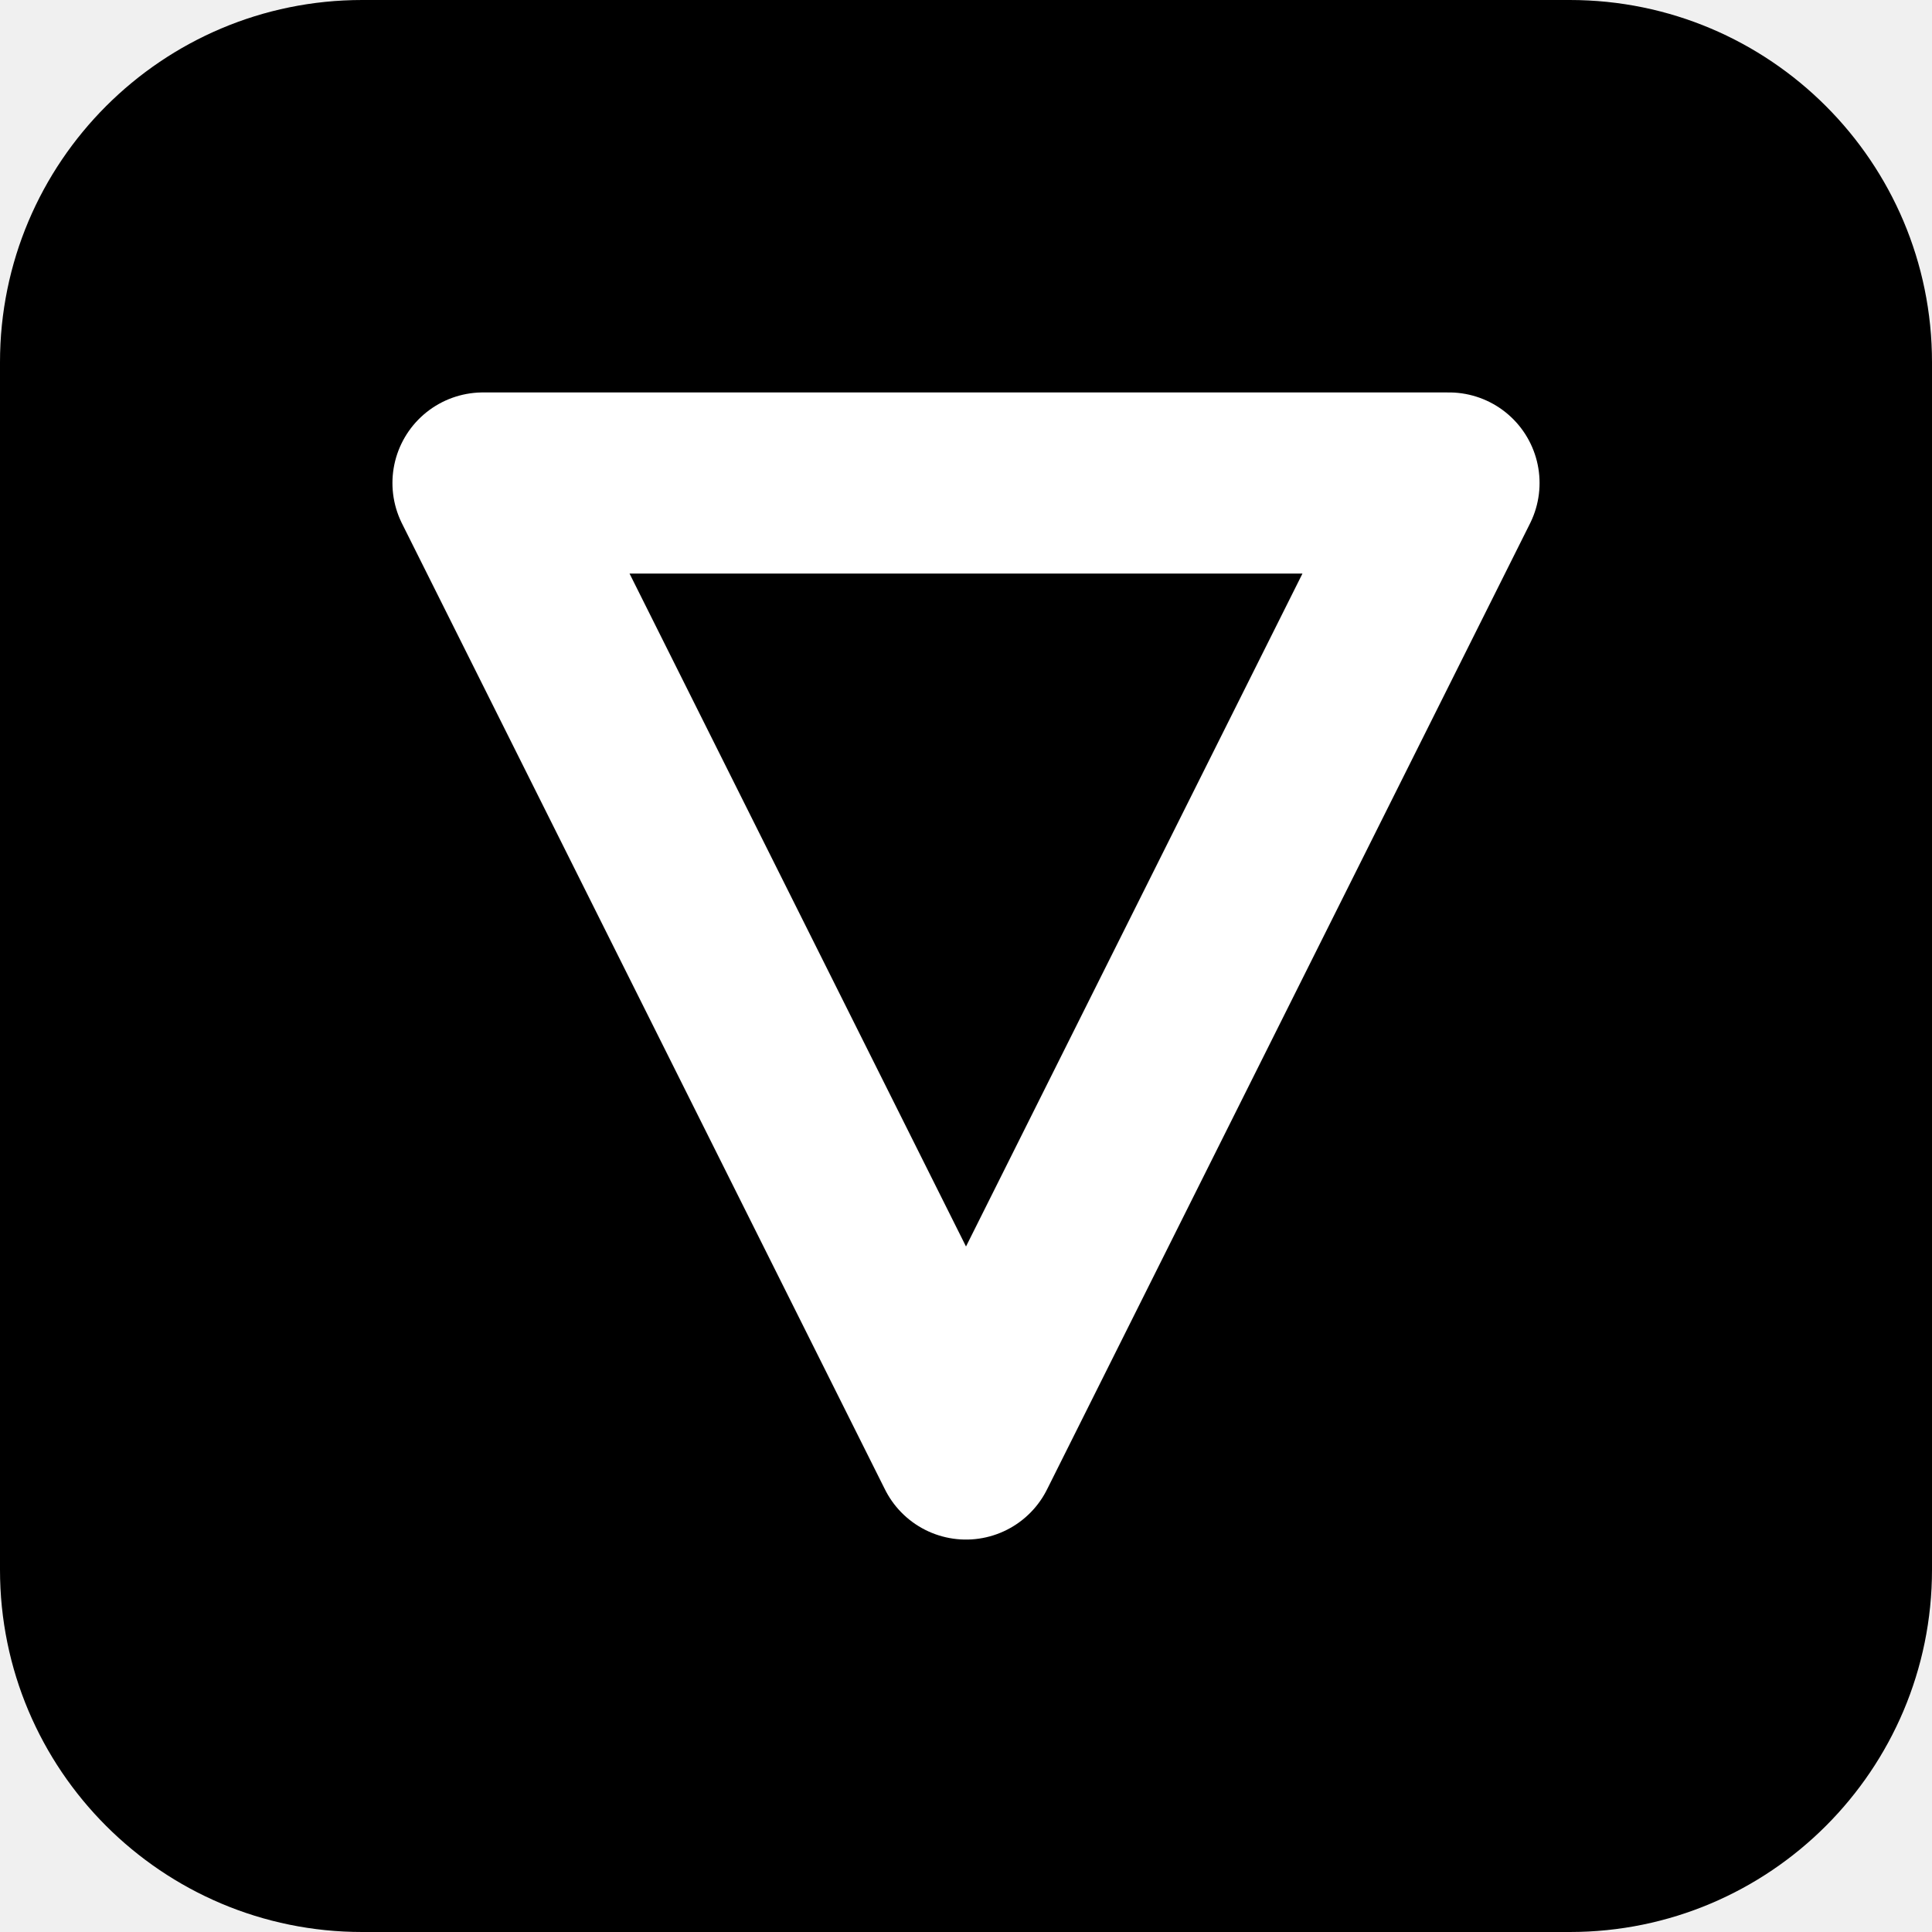
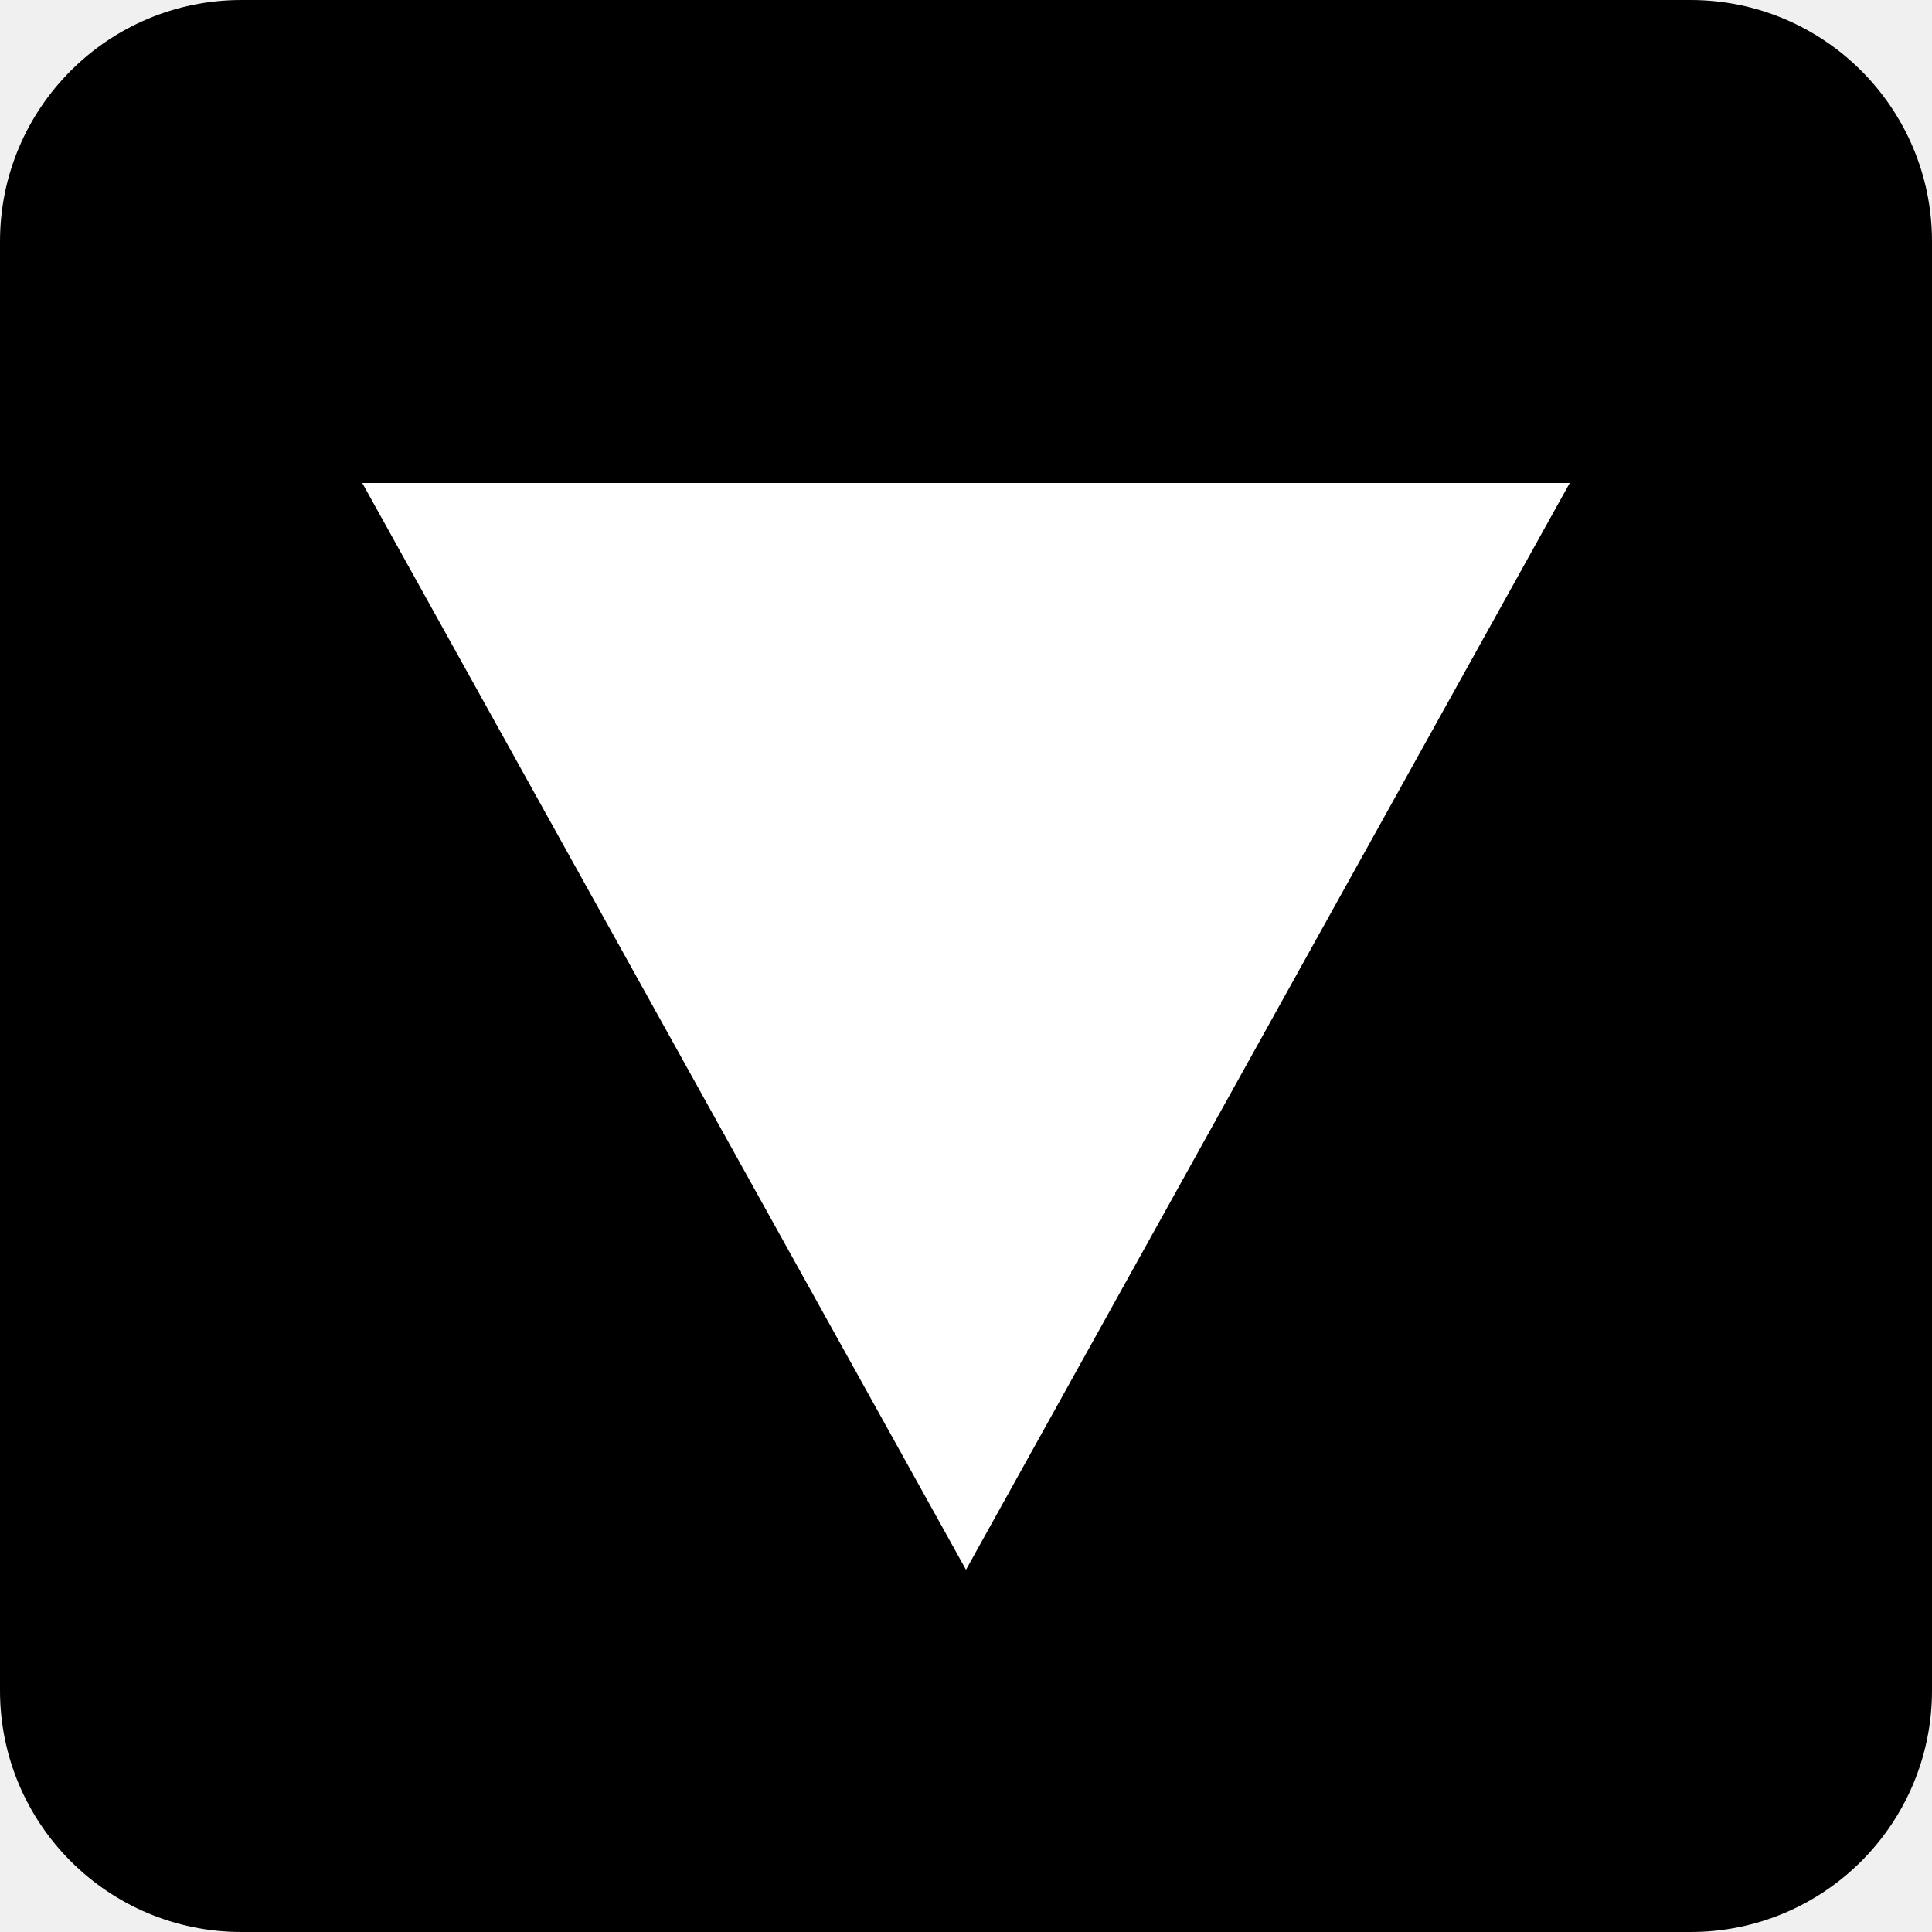
<svg xmlns="http://www.w3.org/2000/svg" viewBox="0 0 32 32">
-   <rect width="32" height="32" rx="6" fill="oklch(50% 0.13 230)" />
-   <polygon points="8,8 16,24 24,8" fill="none" stroke="white" stroke-width="3" stroke-linejoin="round" />
+   <rect width="32" height="32" rx="4" fill="oklch(50% 0.13 230)" />
+   <polygon points="6,8 26,8 16,26" fill="white" />
</svg>
